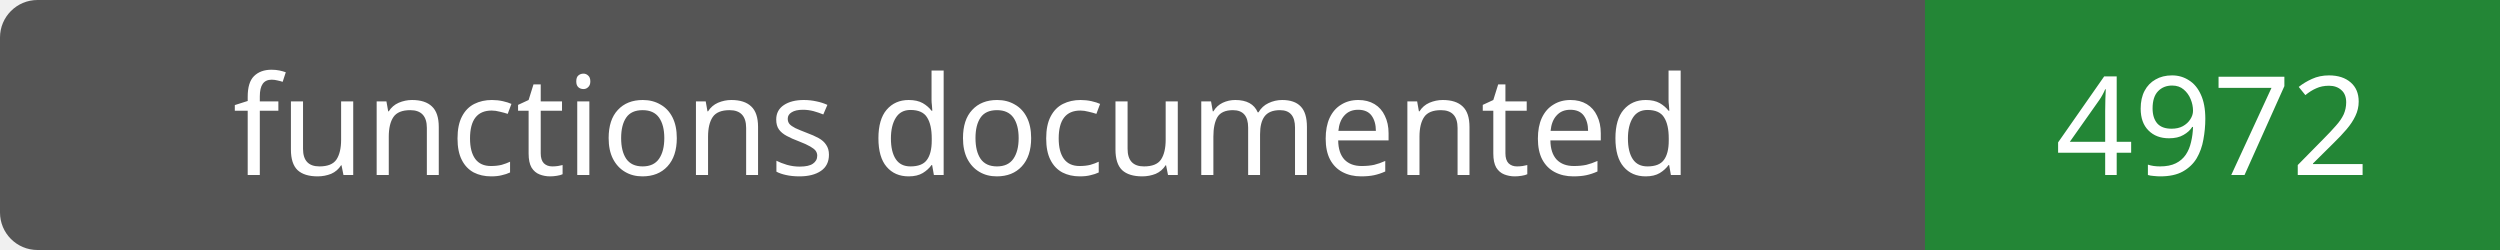
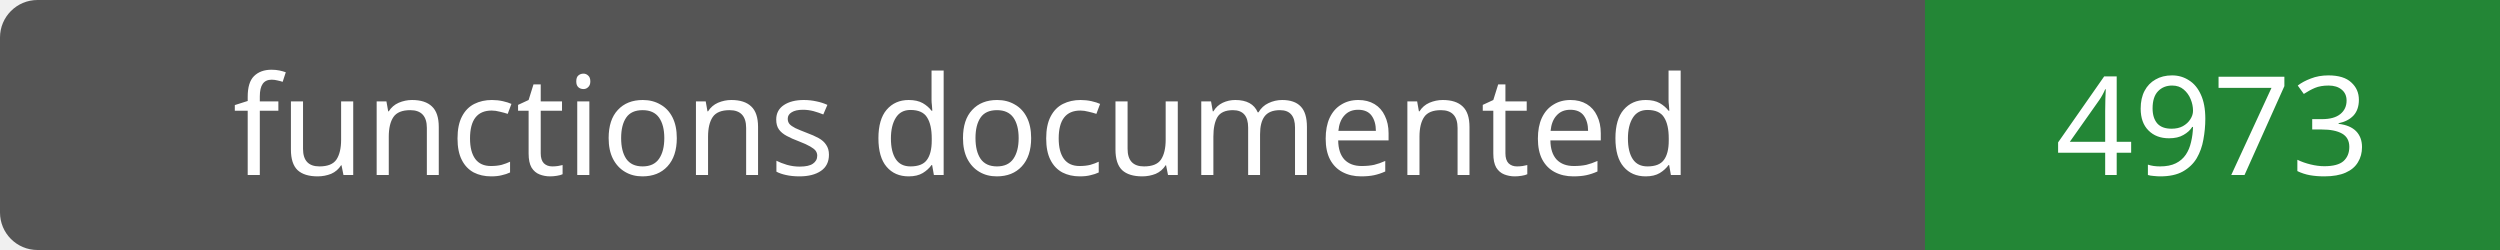
- <svg xmlns="http://www.w3.org/2000/svg" width="200" height="20" role="img" aria-label="functions documented: 4972">
+ <svg xmlns="http://www.w3.org/2000/svg" width="200" height="20" role="img" aria-label="functions documented: 4973">
  <rect width="200" height="20" rx="3" fill="#555" />
  <path fill="#238636" d="M154 0h46v20H154z" />
  <g fill="#fff" text-anchor="middle" font-family="Verdana,sans-serif" font-size="11">
    <text x="77.0" y="14">functions documented</text>
-     <text x="177.0" y="14">4972</text>
+     <text x="177.0" y="14">4973</text>
  </g>
</svg>
